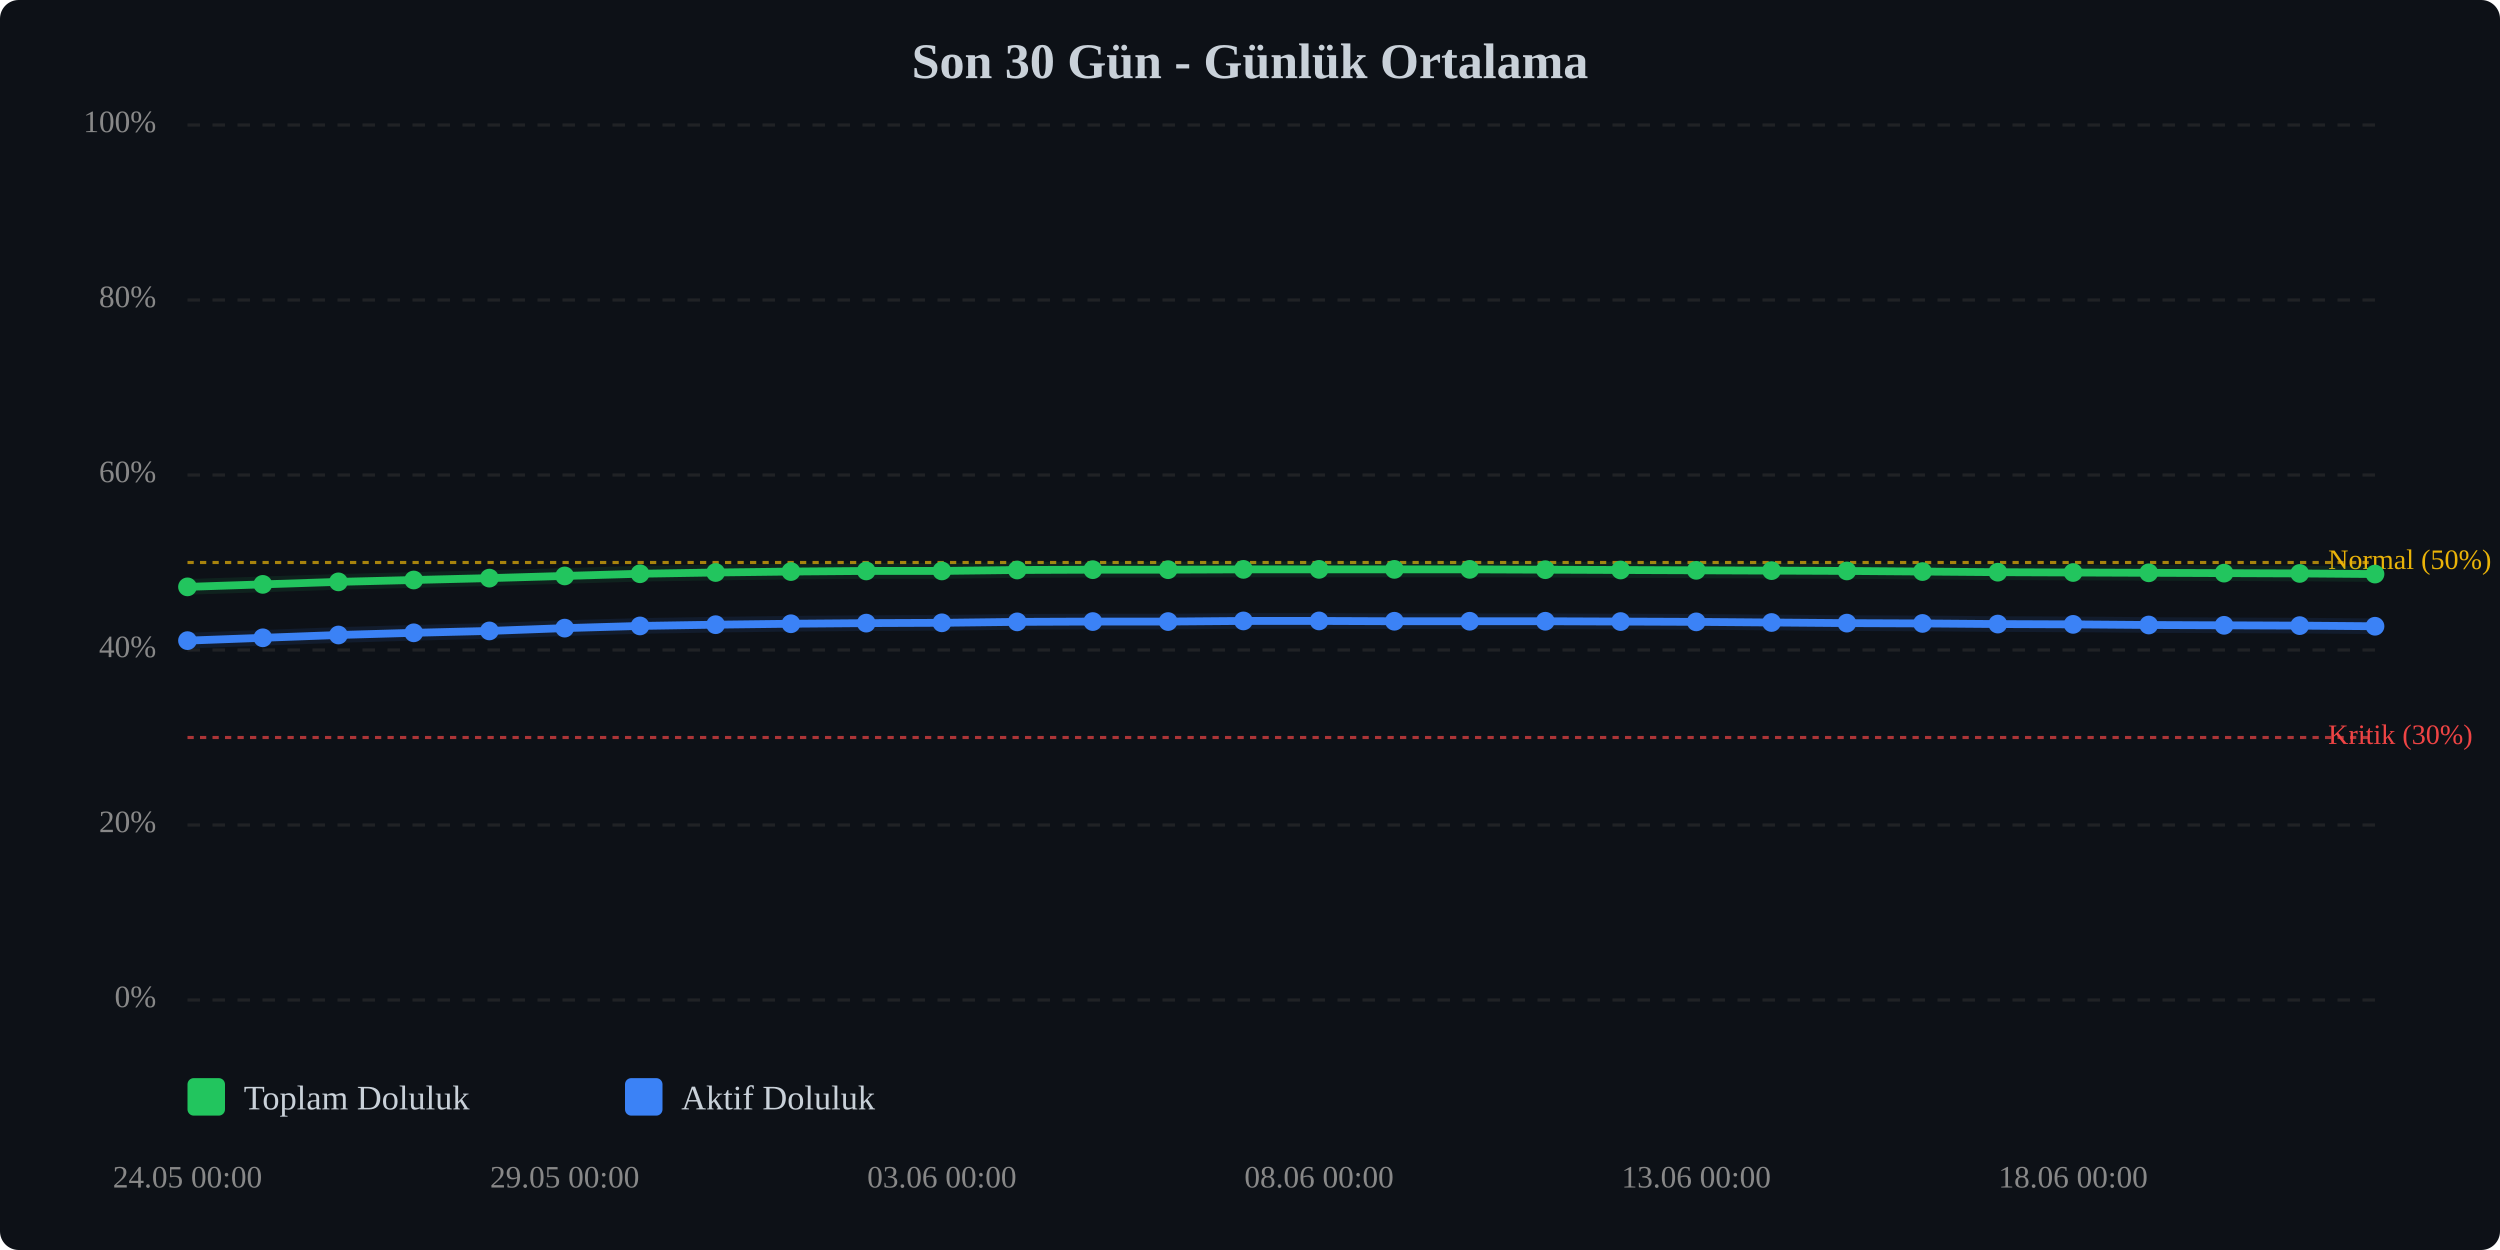
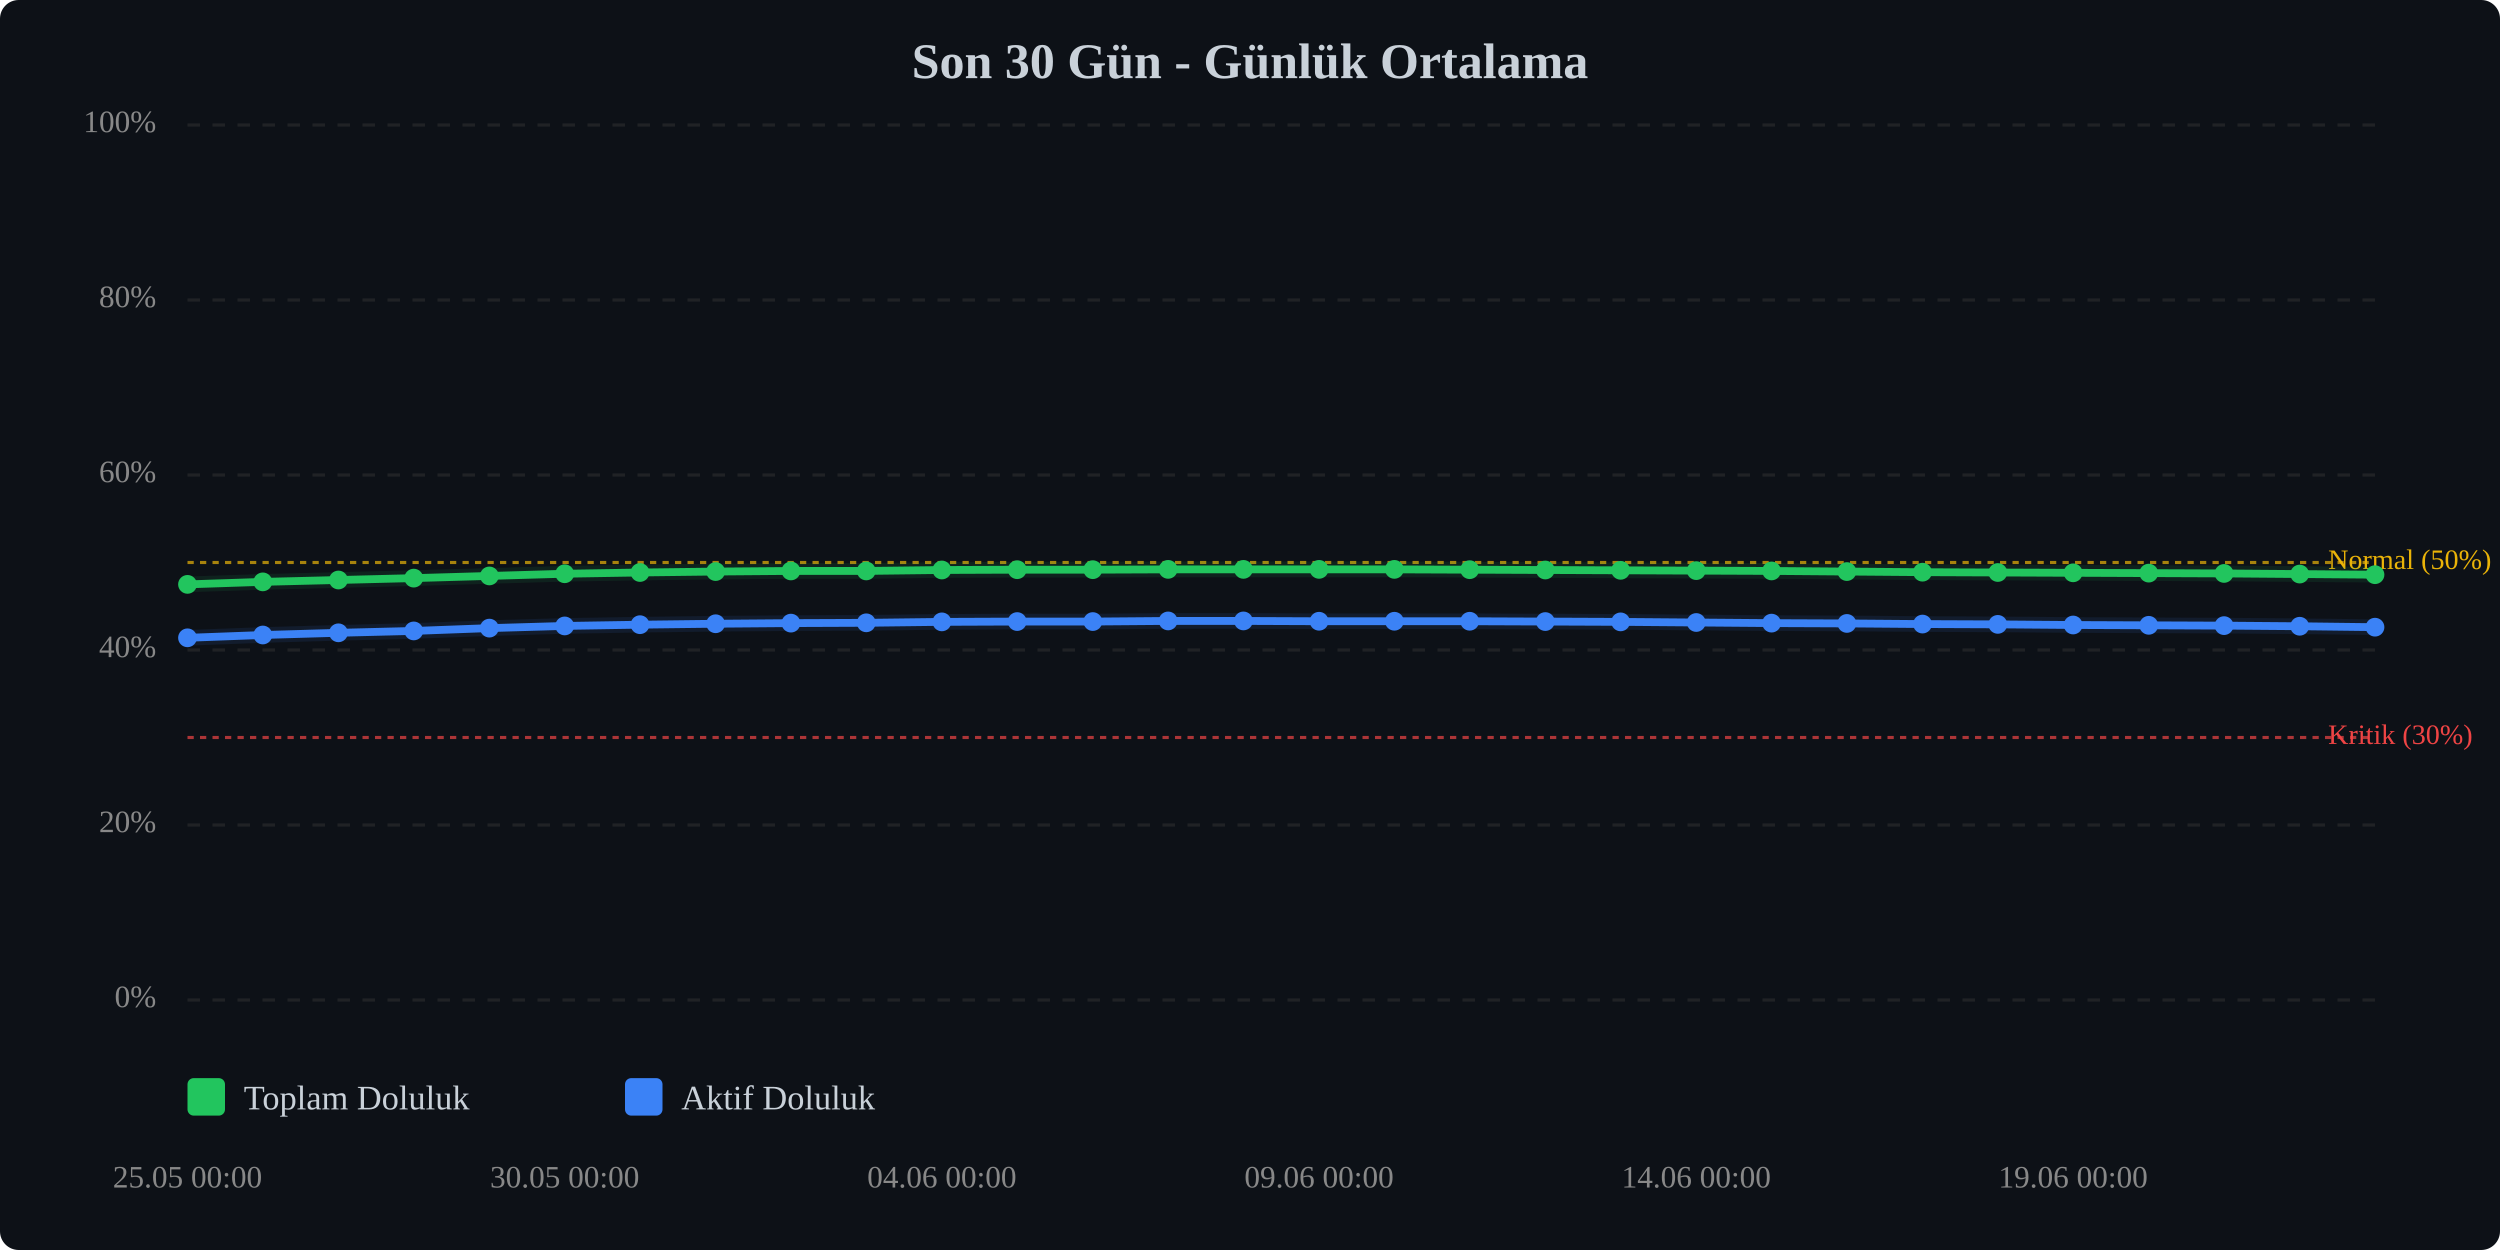
<svg xmlns="http://www.w3.org/2000/svg" viewBox="0 0 800 400" width="100%" style="max-width:800px;">
  <rect width="800" height="400" fill="#0d1117" rx="6" />
  <text x="400.0" y="25" text-anchor="middle" font-size="16" font-weight="bold" fill="#c9d1d9">Son 30 Gün - Günlük Ortalama</text>
  <line x1="60" y1="320.0" x2="760" y2="320.0" stroke="#333" stroke-width="1" stroke-dasharray="4,4" opacity="0.5" />
  <text x="50" y="320.0" text-anchor="end" dominant-baseline="middle" font-size="10" fill="#888">0%</text>
  <line x1="60" y1="264.0" x2="760" y2="264.0" stroke="#333" stroke-width="1" stroke-dasharray="4,4" opacity="0.5" />
  <text x="50" y="264.0" text-anchor="end" dominant-baseline="middle" font-size="10" fill="#888">20%</text>
  <line x1="60" y1="208.0" x2="760" y2="208.0" stroke="#333" stroke-width="1" stroke-dasharray="4,4" opacity="0.5" />
  <text x="50" y="208.0" text-anchor="end" dominant-baseline="middle" font-size="10" fill="#888">40%</text>
  <line x1="60" y1="152.0" x2="760" y2="152.0" stroke="#333" stroke-width="1" stroke-dasharray="4,4" opacity="0.5" />
  <text x="50" y="152.0" text-anchor="end" dominant-baseline="middle" font-size="10" fill="#888">60%</text>
  <line x1="60" y1="96.0" x2="760" y2="96.0" stroke="#333" stroke-width="1" stroke-dasharray="4,4" opacity="0.5" />
  <text x="50" y="96.0" text-anchor="end" dominant-baseline="middle" font-size="10" fill="#888">80%</text>
  <line x1="60" y1="40.0" x2="760" y2="40.0" stroke="#333" stroke-width="1" stroke-dasharray="4,4" opacity="0.5" />
  <text x="50" y="40.0" text-anchor="end" dominant-baseline="middle" font-size="10" fill="#888">100%</text>
  <line x1="60" y1="236.0" x2="760" y2="236.0" stroke="#ef4444" stroke-width="1" stroke-dasharray="2,2" opacity="0.7" />
  <text x="745" y="236.0" dominant-baseline="middle" font-size="9" fill="#ef4444">Kritik (30%)</text>
  <line x1="60" y1="180.0" x2="760" y2="180.0" stroke="#eab308" stroke-width="1" stroke-dasharray="2,2" opacity="0.7" />
  <text x="745" y="180.0" dominant-baseline="middle" font-size="9" fill="#eab308">Normal (50%)</text>
-   <polyline points="60.0,187.8 84.1,187.0 108.3,186.2 132.4,185.6 156.6,185.0 180.7,184.3 204.8,183.6 229.0,183.2 253.1,182.9 277.2,182.7 301.4,182.7 325.5,182.4 349.7,182.3 373.8,182.3 397.9,182.2 422.1,182.2 446.2,182.2 470.3,182.2 494.5,182.3 518.6,182.4 542.8,182.5 566.9,182.6 591.0,182.7 615.2,182.9 639.3,183.1 663.4,183.2 687.6,183.3 711.7,183.4 735.9,183.5 760.0,183.7" fill="none" stroke="#22c55e" stroke-width="2.5" stroke-linecap="round" stroke-linejoin="round" />
-   <polyline points="60.0,187.8 84.1,187.0 108.3,186.2 132.4,185.6 156.6,185.0 180.7,184.3 204.8,183.6 229.0,183.2 253.1,182.9 277.2,182.7 301.4,182.7 325.5,182.4 349.7,182.3 373.8,182.3 397.9,182.2 422.1,182.2 446.2,182.2 470.3,182.2 494.5,182.3 518.6,182.4 542.8,182.5 566.9,182.6 591.0,182.7 615.2,182.9 639.3,183.1 663.4,183.2 687.6,183.3 711.7,183.4 735.9,183.5 760.0,183.7" fill="none" stroke="#22c55e" stroke-width="5" opacity="0.1" stroke-linecap="round" stroke-linejoin="round" />
-   <polyline points="60.0,205.0 84.1,204.1 108.3,203.2 132.4,202.5 156.6,201.9 180.7,201.0 204.8,200.3 229.0,199.9 253.1,199.6 277.2,199.4 301.4,199.3 325.5,199.0 349.7,198.9 373.8,198.9 397.9,198.7 422.1,198.7 446.2,198.8 470.3,198.8 494.5,198.8 518.6,198.9 542.8,199.0 566.9,199.2 591.0,199.4 615.2,199.5 639.3,199.7 663.4,199.8 687.6,200.0 711.7,200.1 735.9,200.2 760.0,200.4" fill="none" stroke="#3b82f6" stroke-width="2.5" stroke-linecap="round" stroke-linejoin="round" />
-   <polyline points="60.0,205.0 84.1,204.1 108.3,203.2 132.4,202.5 156.6,201.9 180.7,201.0 204.8,200.3 229.0,199.9 253.1,199.6 277.2,199.4 301.4,199.3 325.5,199.0 349.7,198.9 373.8,198.9 397.9,198.7 422.1,198.7 446.2,198.8 470.3,198.8 494.5,198.8 518.6,198.9 542.8,199.0 566.9,199.2 591.0,199.4 615.2,199.5 639.3,199.7 663.4,199.8 687.6,200.0 711.7,200.1 735.9,200.2 760.0,200.4" fill="none" stroke="#3b82f6" stroke-width="5" opacity="0.1" stroke-linecap="round" stroke-linejoin="round" />
-   <circle cx="60.0" cy="187.8" r="3" fill="#22c55e" />
-   <circle cx="84.1" cy="187.0" r="3" fill="#22c55e" />
-   <circle cx="108.3" cy="186.2" r="3" fill="#22c55e" />
-   <circle cx="132.4" cy="185.6" r="3" fill="#22c55e" />
-   <circle cx="156.6" cy="185.0" r="3" fill="#22c55e" />
-   <circle cx="180.7" cy="184.3" r="3" fill="#22c55e" />
-   <circle cx="204.8" cy="183.6" r="3" fill="#22c55e" />
-   <circle cx="229.0" cy="183.2" r="3" fill="#22c55e" />
-   <circle cx="253.1" cy="182.9" r="3" fill="#22c55e" />
+   <polyline points="60.0,187.0 84.1,186.2 108.3,185.6 132.4,185.0 156.6,184.3 180.7,183.6 204.8,183.2 229.0,182.9 253.1,182.7 277.2,182.7 301.4,182.4 325.5,182.3 349.7,182.3 373.8,182.2 397.9,182.2 422.1,182.2 446.2,182.2 470.3,182.3 494.5,182.4 518.6,182.5 542.8,182.6 566.9,182.7 591.0,182.9 615.2,183.1 639.3,183.2 663.4,183.3 687.6,183.4 711.7,183.5 735.9,183.7 760.0,183.9" fill="none" stroke="#22c55e" stroke-width="2.5" stroke-linecap="round" stroke-linejoin="round" />
+   <polyline points="60.0,187.0 84.1,186.2 108.3,185.6 132.4,185.0 156.6,184.3 180.7,183.6 204.8,183.2 229.0,182.9 253.1,182.7 277.2,182.7 301.4,182.4 325.5,182.3 349.7,182.3 373.8,182.2 397.9,182.2 422.1,182.2 446.2,182.2 470.3,182.3 494.5,182.4 518.6,182.5 542.8,182.6 566.9,182.7 591.0,182.9 615.2,183.1 639.3,183.2 663.4,183.3 687.6,183.4 711.7,183.5 735.9,183.7 760.0,183.9" fill="none" stroke="#22c55e" stroke-width="5" opacity="0.1" stroke-linecap="round" stroke-linejoin="round" />
+   <polyline points="60.0,204.1 84.1,203.2 108.3,202.5 132.4,201.9 156.6,201.0 180.7,200.3 204.8,199.9 229.0,199.6 253.1,199.4 277.2,199.3 301.4,199.0 325.5,198.9 349.7,198.9 373.8,198.7 397.9,198.7 422.1,198.8 446.2,198.8 470.3,198.8 494.5,198.9 518.6,199.0 542.8,199.2 566.9,199.4 591.0,199.5 615.2,199.7 639.3,199.8 663.4,200.0 687.6,200.1 711.7,200.2 735.9,200.4 760.0,200.7" fill="none" stroke="#3b82f6" stroke-width="2.5" stroke-linecap="round" stroke-linejoin="round" />
+   <polyline points="60.0,204.1 84.1,203.2 108.3,202.5 132.4,201.9 156.6,201.0 180.7,200.3 204.8,199.9 229.0,199.6 253.1,199.4 277.2,199.3 301.4,199.0 325.5,198.9 349.7,198.9 373.8,198.7 397.9,198.7 422.1,198.8 446.2,198.8 470.3,198.8 494.5,198.9 518.6,199.0 542.8,199.2 566.9,199.4 591.0,199.5 615.2,199.7 639.3,199.8 663.4,200.0 687.6,200.1 711.7,200.2 735.9,200.4 760.0,200.7" fill="none" stroke="#3b82f6" stroke-width="5" opacity="0.1" stroke-linecap="round" stroke-linejoin="round" />
+   <circle cx="60.0" cy="187.0" r="3" fill="#22c55e" />
+   <circle cx="84.1" cy="186.2" r="3" fill="#22c55e" />
+   <circle cx="108.3" cy="185.6" r="3" fill="#22c55e" />
+   <circle cx="132.4" cy="185.0" r="3" fill="#22c55e" />
+   <circle cx="156.6" cy="184.3" r="3" fill="#22c55e" />
+   <circle cx="180.7" cy="183.6" r="3" fill="#22c55e" />
+   <circle cx="204.8" cy="183.2" r="3" fill="#22c55e" />
+   <circle cx="229.0" cy="182.9" r="3" fill="#22c55e" />
+   <circle cx="253.1" cy="182.7" r="3" fill="#22c55e" />
  <circle cx="277.2" cy="182.7" r="3" fill="#22c55e" />
-   <circle cx="301.4" cy="182.7" r="3" fill="#22c55e" />
-   <circle cx="325.5" cy="182.4" r="3" fill="#22c55e" />
+   <circle cx="301.4" cy="182.4" r="3" fill="#22c55e" />
+   <circle cx="325.5" cy="182.3" r="3" fill="#22c55e" />
  <circle cx="349.7" cy="182.3" r="3" fill="#22c55e" />
-   <circle cx="373.8" cy="182.3" r="3" fill="#22c55e" />
+   <circle cx="373.8" cy="182.2" r="3" fill="#22c55e" />
  <circle cx="397.9" cy="182.2" r="3" fill="#22c55e" />
  <circle cx="422.1" cy="182.2" r="3" fill="#22c55e" />
  <circle cx="446.2" cy="182.2" r="3" fill="#22c55e" />
-   <circle cx="470.3" cy="182.2" r="3" fill="#22c55e" />
-   <circle cx="494.5" cy="182.3" r="3" fill="#22c55e" />
-   <circle cx="518.6" cy="182.4" r="3" fill="#22c55e" />
-   <circle cx="542.8" cy="182.5" r="3" fill="#22c55e" />
-   <circle cx="566.9" cy="182.6" r="3" fill="#22c55e" />
-   <circle cx="591.0" cy="182.7" r="3" fill="#22c55e" />
-   <circle cx="615.2" cy="182.9" r="3" fill="#22c55e" />
-   <circle cx="639.3" cy="183.1" r="3" fill="#22c55e" />
-   <circle cx="663.4" cy="183.2" r="3" fill="#22c55e" />
-   <circle cx="687.6" cy="183.3" r="3" fill="#22c55e" />
-   <circle cx="711.7" cy="183.4" r="3" fill="#22c55e" />
-   <circle cx="735.9" cy="183.5" r="3" fill="#22c55e" />
-   <circle cx="760.0" cy="183.7" r="3" fill="#22c55e" />
-   <circle cx="60.0" cy="205.0" r="3" fill="#3b82f6" />
-   <circle cx="84.1" cy="204.1" r="3" fill="#3b82f6" />
-   <circle cx="108.3" cy="203.2" r="3" fill="#3b82f6" />
-   <circle cx="132.4" cy="202.5" r="3" fill="#3b82f6" />
-   <circle cx="156.6" cy="201.9" r="3" fill="#3b82f6" />
-   <circle cx="180.7" cy="201.0" r="3" fill="#3b82f6" />
-   <circle cx="204.8" cy="200.3" r="3" fill="#3b82f6" />
-   <circle cx="229.0" cy="199.9" r="3" fill="#3b82f6" />
-   <circle cx="253.1" cy="199.6" r="3" fill="#3b82f6" />
-   <circle cx="277.2" cy="199.4" r="3" fill="#3b82f6" />
-   <circle cx="301.4" cy="199.3" r="3" fill="#3b82f6" />
-   <circle cx="325.5" cy="199.0" r="3" fill="#3b82f6" />
+   <circle cx="470.3" cy="182.3" r="3" fill="#22c55e" />
+   <circle cx="494.5" cy="182.4" r="3" fill="#22c55e" />
+   <circle cx="518.6" cy="182.5" r="3" fill="#22c55e" />
+   <circle cx="542.8" cy="182.6" r="3" fill="#22c55e" />
+   <circle cx="566.9" cy="182.7" r="3" fill="#22c55e" />
+   <circle cx="591.0" cy="182.9" r="3" fill="#22c55e" />
+   <circle cx="615.2" cy="183.1" r="3" fill="#22c55e" />
+   <circle cx="639.3" cy="183.2" r="3" fill="#22c55e" />
+   <circle cx="663.4" cy="183.3" r="3" fill="#22c55e" />
+   <circle cx="687.6" cy="183.4" r="3" fill="#22c55e" />
+   <circle cx="711.7" cy="183.5" r="3" fill="#22c55e" />
+   <circle cx="735.9" cy="183.7" r="3" fill="#22c55e" />
+   <circle cx="760.0" cy="183.9" r="3" fill="#22c55e" />
+   <circle cx="60.0" cy="204.1" r="3" fill="#3b82f6" />
+   <circle cx="84.1" cy="203.2" r="3" fill="#3b82f6" />
+   <circle cx="108.3" cy="202.5" r="3" fill="#3b82f6" />
+   <circle cx="132.4" cy="201.9" r="3" fill="#3b82f6" />
+   <circle cx="156.6" cy="201.0" r="3" fill="#3b82f6" />
+   <circle cx="180.7" cy="200.3" r="3" fill="#3b82f6" />
+   <circle cx="204.8" cy="199.9" r="3" fill="#3b82f6" />
+   <circle cx="229.0" cy="199.6" r="3" fill="#3b82f6" />
+   <circle cx="253.1" cy="199.4" r="3" fill="#3b82f6" />
+   <circle cx="277.2" cy="199.3" r="3" fill="#3b82f6" />
+   <circle cx="301.4" cy="199.0" r="3" fill="#3b82f6" />
+   <circle cx="325.5" cy="198.9" r="3" fill="#3b82f6" />
  <circle cx="349.7" cy="198.9" r="3" fill="#3b82f6" />
-   <circle cx="373.8" cy="198.9" r="3" fill="#3b82f6" />
+   <circle cx="373.8" cy="198.7" r="3" fill="#3b82f6" />
  <circle cx="397.9" cy="198.7" r="3" fill="#3b82f6" />
-   <circle cx="422.1" cy="198.7" r="3" fill="#3b82f6" />
+   <circle cx="422.1" cy="198.8" r="3" fill="#3b82f6" />
  <circle cx="446.2" cy="198.8" r="3" fill="#3b82f6" />
  <circle cx="470.3" cy="198.8" r="3" fill="#3b82f6" />
-   <circle cx="494.5" cy="198.8" r="3" fill="#3b82f6" />
-   <circle cx="518.6" cy="198.9" r="3" fill="#3b82f6" />
-   <circle cx="542.8" cy="199.0" r="3" fill="#3b82f6" />
-   <circle cx="566.9" cy="199.2" r="3" fill="#3b82f6" />
-   <circle cx="591.0" cy="199.4" r="3" fill="#3b82f6" />
-   <circle cx="615.2" cy="199.5" r="3" fill="#3b82f6" />
-   <circle cx="639.3" cy="199.7" r="3" fill="#3b82f6" />
-   <circle cx="663.4" cy="199.8" r="3" fill="#3b82f6" />
-   <circle cx="687.6" cy="200.0" r="3" fill="#3b82f6" />
-   <circle cx="711.7" cy="200.1" r="3" fill="#3b82f6" />
-   <circle cx="735.9" cy="200.2" r="3" fill="#3b82f6" />
-   <circle cx="760.0" cy="200.4" r="3" fill="#3b82f6" />
-   <text x="60.0" y="380" text-anchor="middle" font-size="10" fill="#888">24.05 00:00</text>
-   <text x="180.7" y="380" text-anchor="middle" font-size="10" fill="#888">29.05 00:00</text>
-   <text x="301.4" y="380" text-anchor="middle" font-size="10" fill="#888">03.06 00:00</text>
-   <text x="422.1" y="380" text-anchor="middle" font-size="10" fill="#888">08.06 00:00</text>
-   <text x="542.8" y="380" text-anchor="middle" font-size="10" fill="#888">13.06 00:00</text>
-   <text x="663.4" y="380" text-anchor="middle" font-size="10" fill="#888">18.06 00:00</text>
+   <circle cx="494.5" cy="198.9" r="3" fill="#3b82f6" />
+   <circle cx="518.6" cy="199.0" r="3" fill="#3b82f6" />
+   <circle cx="542.8" cy="199.2" r="3" fill="#3b82f6" />
+   <circle cx="566.9" cy="199.4" r="3" fill="#3b82f6" />
+   <circle cx="591.0" cy="199.5" r="3" fill="#3b82f6" />
+   <circle cx="615.2" cy="199.7" r="3" fill="#3b82f6" />
+   <circle cx="639.3" cy="199.8" r="3" fill="#3b82f6" />
+   <circle cx="663.4" cy="200.0" r="3" fill="#3b82f6" />
+   <circle cx="687.6" cy="200.1" r="3" fill="#3b82f6" />
+   <circle cx="711.7" cy="200.2" r="3" fill="#3b82f6" />
+   <circle cx="735.9" cy="200.4" r="3" fill="#3b82f6" />
+   <circle cx="760.0" cy="200.7" r="3" fill="#3b82f6" />
+   <text x="60.0" y="380" text-anchor="middle" font-size="10" fill="#888">25.05 00:00</text>
+   <text x="180.7" y="380" text-anchor="middle" font-size="10" fill="#888">30.05 00:00</text>
+   <text x="301.4" y="380" text-anchor="middle" font-size="10" fill="#888">04.06 00:00</text>
+   <text x="422.1" y="380" text-anchor="middle" font-size="10" fill="#888">09.06 00:00</text>
+   <text x="542.8" y="380" text-anchor="middle" font-size="10" fill="#888">14.06 00:00</text>
+   <text x="663.4" y="380" text-anchor="middle" font-size="10" fill="#888">19.06 00:00</text>
  <g transform="translate(60, 345)">
    <rect x="0" y="0" width="12" height="12" fill="#22c55e" rx="2" />
    <text x="18" y="10" font-size="11" fill="#c9d1d9">Toplam Doluluk</text>
    <rect x="140" y="0" width="12" height="12" fill="#3b82f6" rx="2" />
    <text x="158" y="10" font-size="11" fill="#c9d1d9">Aktif Doluluk</text>
  </g>
</svg>
